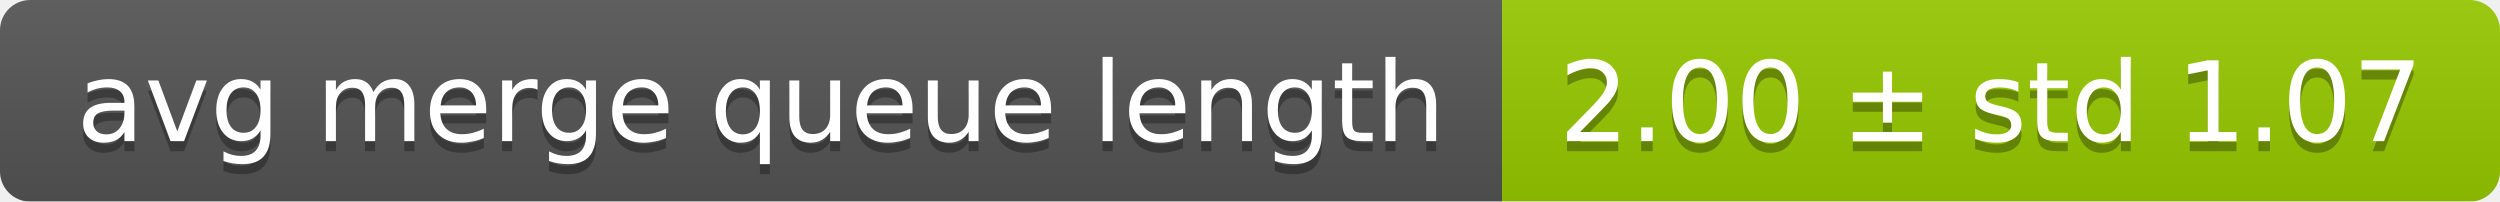
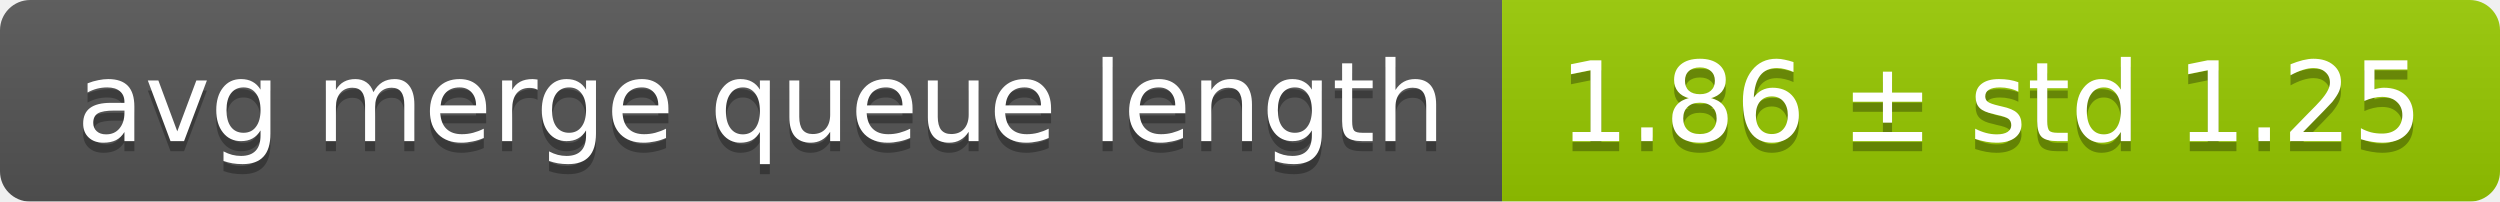
<svg xmlns="http://www.w3.org/2000/svg" width="248" height="20">
  <linearGradient id="smooth" x2="0" y2="100%">
    <stop offset="0" stop-color="#bbb" stop-opacity=".1" />
    <stop offset="1" stop-opacity=".1" />
  </linearGradient>
  <mask id="round">
    <rect width="248" height="20" rx="3" fill="#fff" />
  </mask>
  <g mask="url(#round)">
    <rect width="149" height="20" fill="#555" />
    <rect x="149" width="99" height="20" fill="#97ca00" />
    <rect width="248" height="20" fill="url(#smooth)" />
  </g>
  <g fill="#fff" text-anchor="middle" font-family="DejaVu Sans,Verdana,Geneva,sans-serif" font-size="11">
    <text x="75.5" y="15" fill="#010101" fill-opacity=".3">avg merge queue length</text>
    <text x="75.5" y="14">avg merge queue length</text>
-     <text x="197.5" y="15" fill="#010101" fill-opacity=".3">2.00 ± std 1.07</text>
-     <text x="197.5" y="14">2.00 ± std 1.07</text>
+     <text x="197.5" y="15" fill="#010101" fill-opacity=".3">1.86 ± std 1.25</text>
+     <text x="197.5" y="14">1.86 ± std 1.25</text>
  </g>
</svg>
